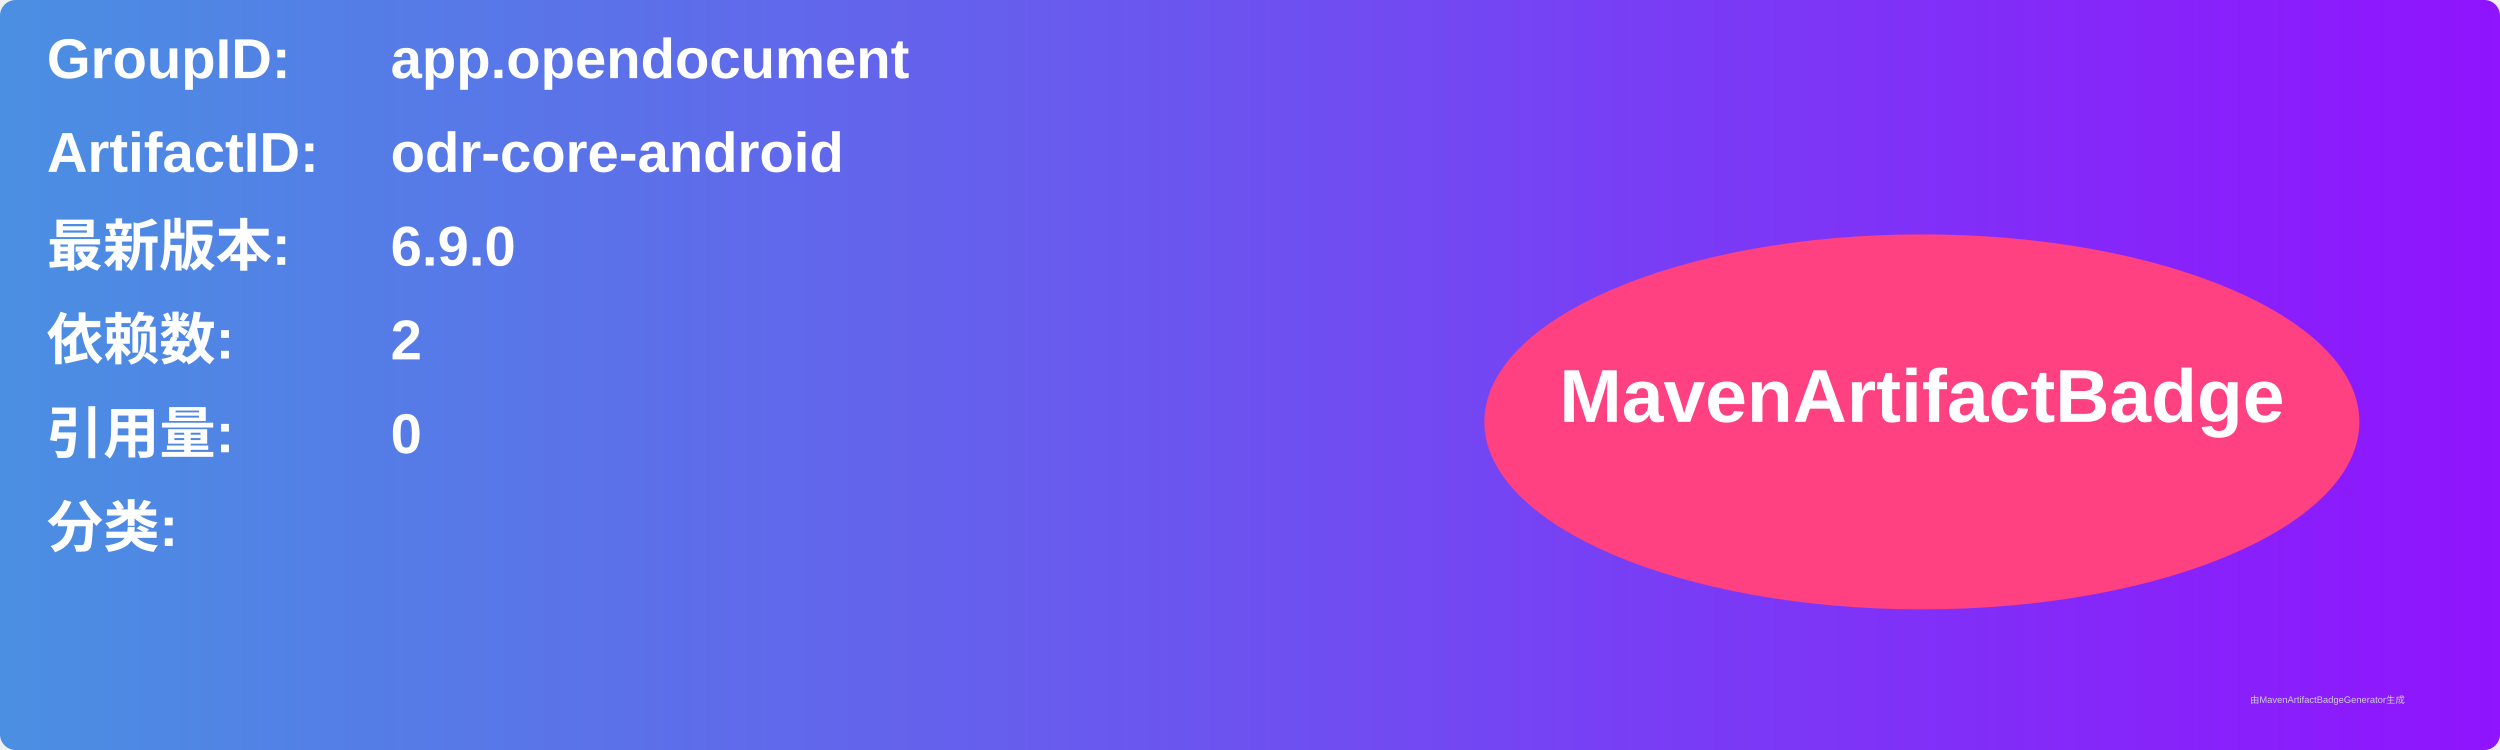
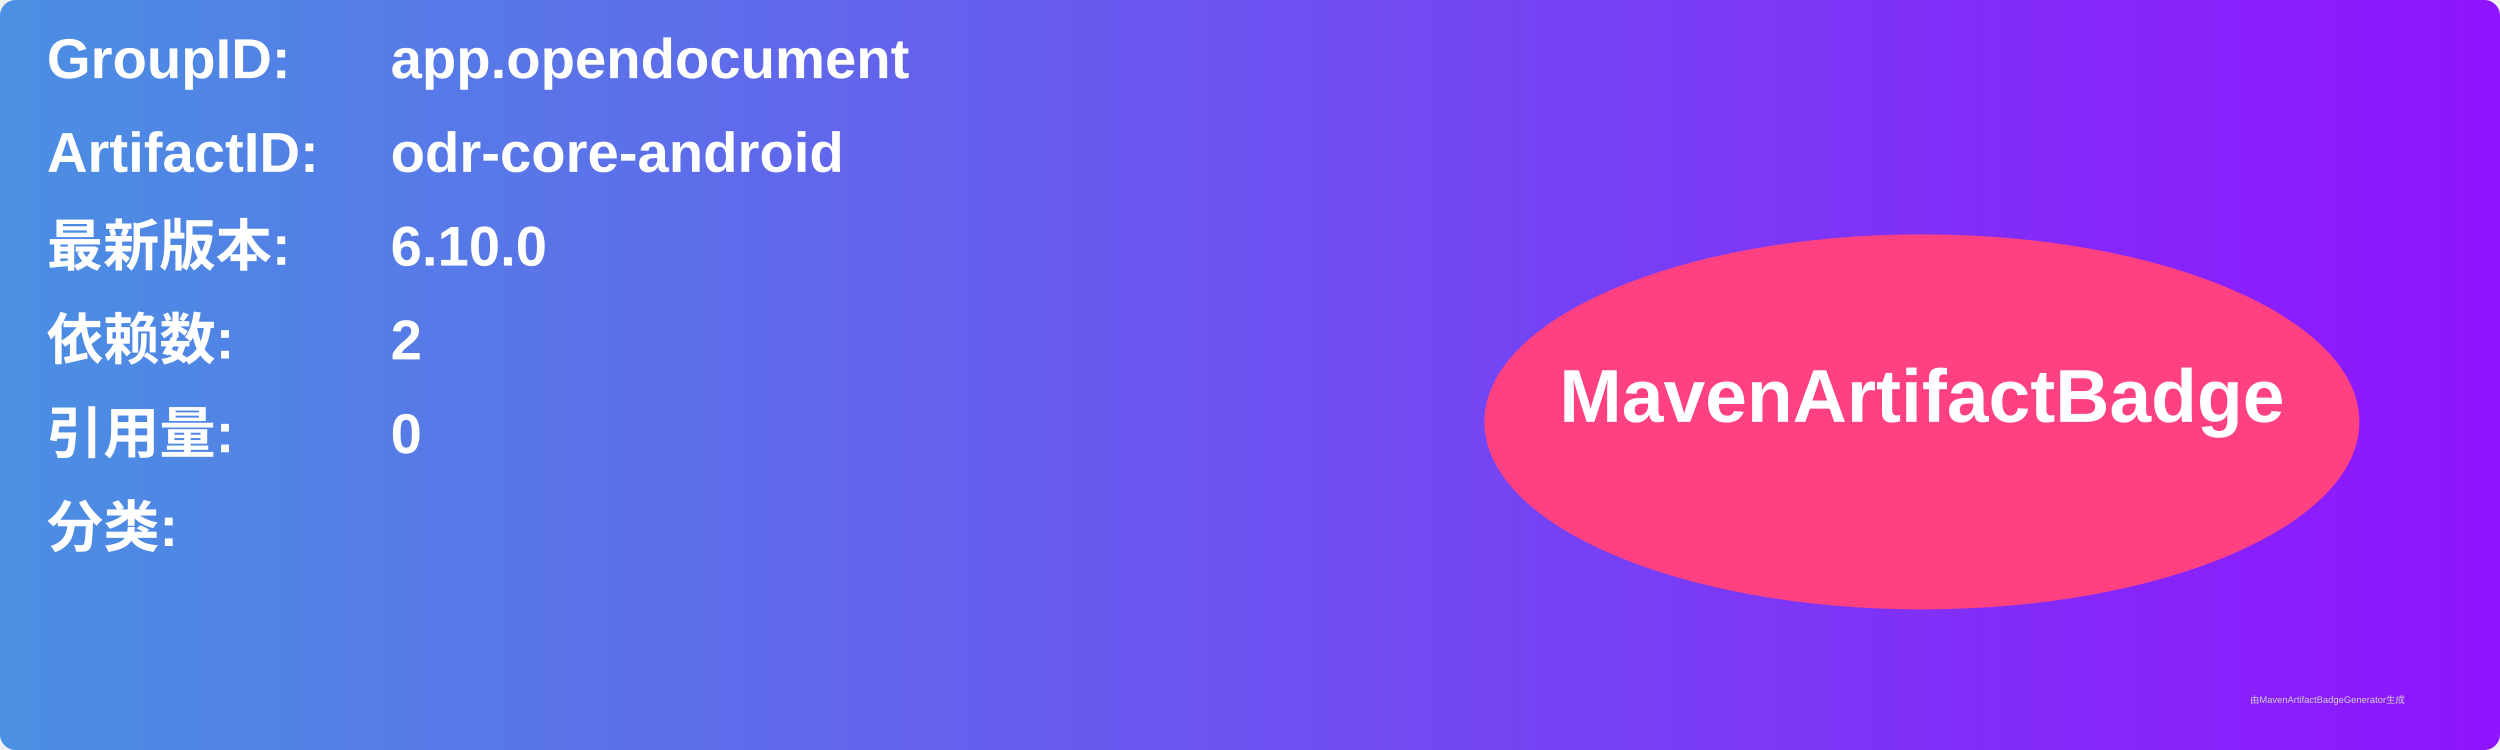
<svg xmlns="http://www.w3.org/2000/svg" width="800" height="240" viewBox="0 0 800 240">
  <linearGradient id="grad" x1="0%" y1="0%" x2="100%" y2="0%">
    <stop offset="0%" stop-color="#4a90e2" />
    <stop offset="100%" stop-color="#9013fe" />
  </linearGradient>
  <rect width="100%" height="100%" rx="5" ry="5" fill="url(#grad)" />
  <g transform="translate(15, 15)">
    <text x="0" y="10" font-family="Arial" font-size="18" fill="white" font-weight="bold" width="260">GroupID:</text>
    <text x="110" y="10" font-family="Arial" font-size="18" fill="white" font-weight="bold" width="460">app.opendocument</text>
    <text x="0" y="40" font-family="Arial" font-size="18" fill="white" font-weight="bold" width="260">ArtifactID:</text>
    <text x="110" y="40" font-family="Arial" font-size="18" fill="white" font-weight="bold" width="460">odr-core-android</text>
    <text x="0" y="70" font-family="Arial" font-size="18" fill="white" font-weight="bold">最新版本:</text>
    <text x="110" y="70" font-family="Arial" font-size="18" fill="white" font-weight="bold">
-       <tspan font-weight="bold">6.9.0</tspan>
+       <tspan font-weight="bold">6.10.0</tspan>
    </text>
    <text x="0" y="100" font-family="Arial" font-size="18" fill="white" font-weight="bold">依赖数: </text>
    <text x="110" y="100" font-family="Arial" font-size="18" fill="white">
      <tspan font-weight="bold">2</tspan>
    </text>
    <text x="0" y="130" font-family="Arial" font-size="18" fill="white" font-weight="bold">引用量: </text>
    <text x="110" y="130" font-family="Arial" font-size="18" fill="white">
      <tspan font-weight="bold">0</tspan>
    </text>
    <text x="0" y="160" font-family="Arial" font-size="18" fill="white" font-weight="bold">分类:</text>
    <text x="10" y="190" font-family="Arial" font-size="10" fill="white">
      <tspan font-weight="bold" />
    </text>
    <ellipse cx="600" cy="120" rx="140" ry="60" fill="#ff4081" />
    <text x="600" y="120" text-anchor="middle" font-family="Arial" font-size="24" fill="white" font-weight="bold">MavenArtifactBadge</text>
  </g>
  <text x="720" y="225" font-family="Arial" font-size="3" fill="#d0d0d0">由MavenArtifactBadgeGenerator生成</text>
</svg>
